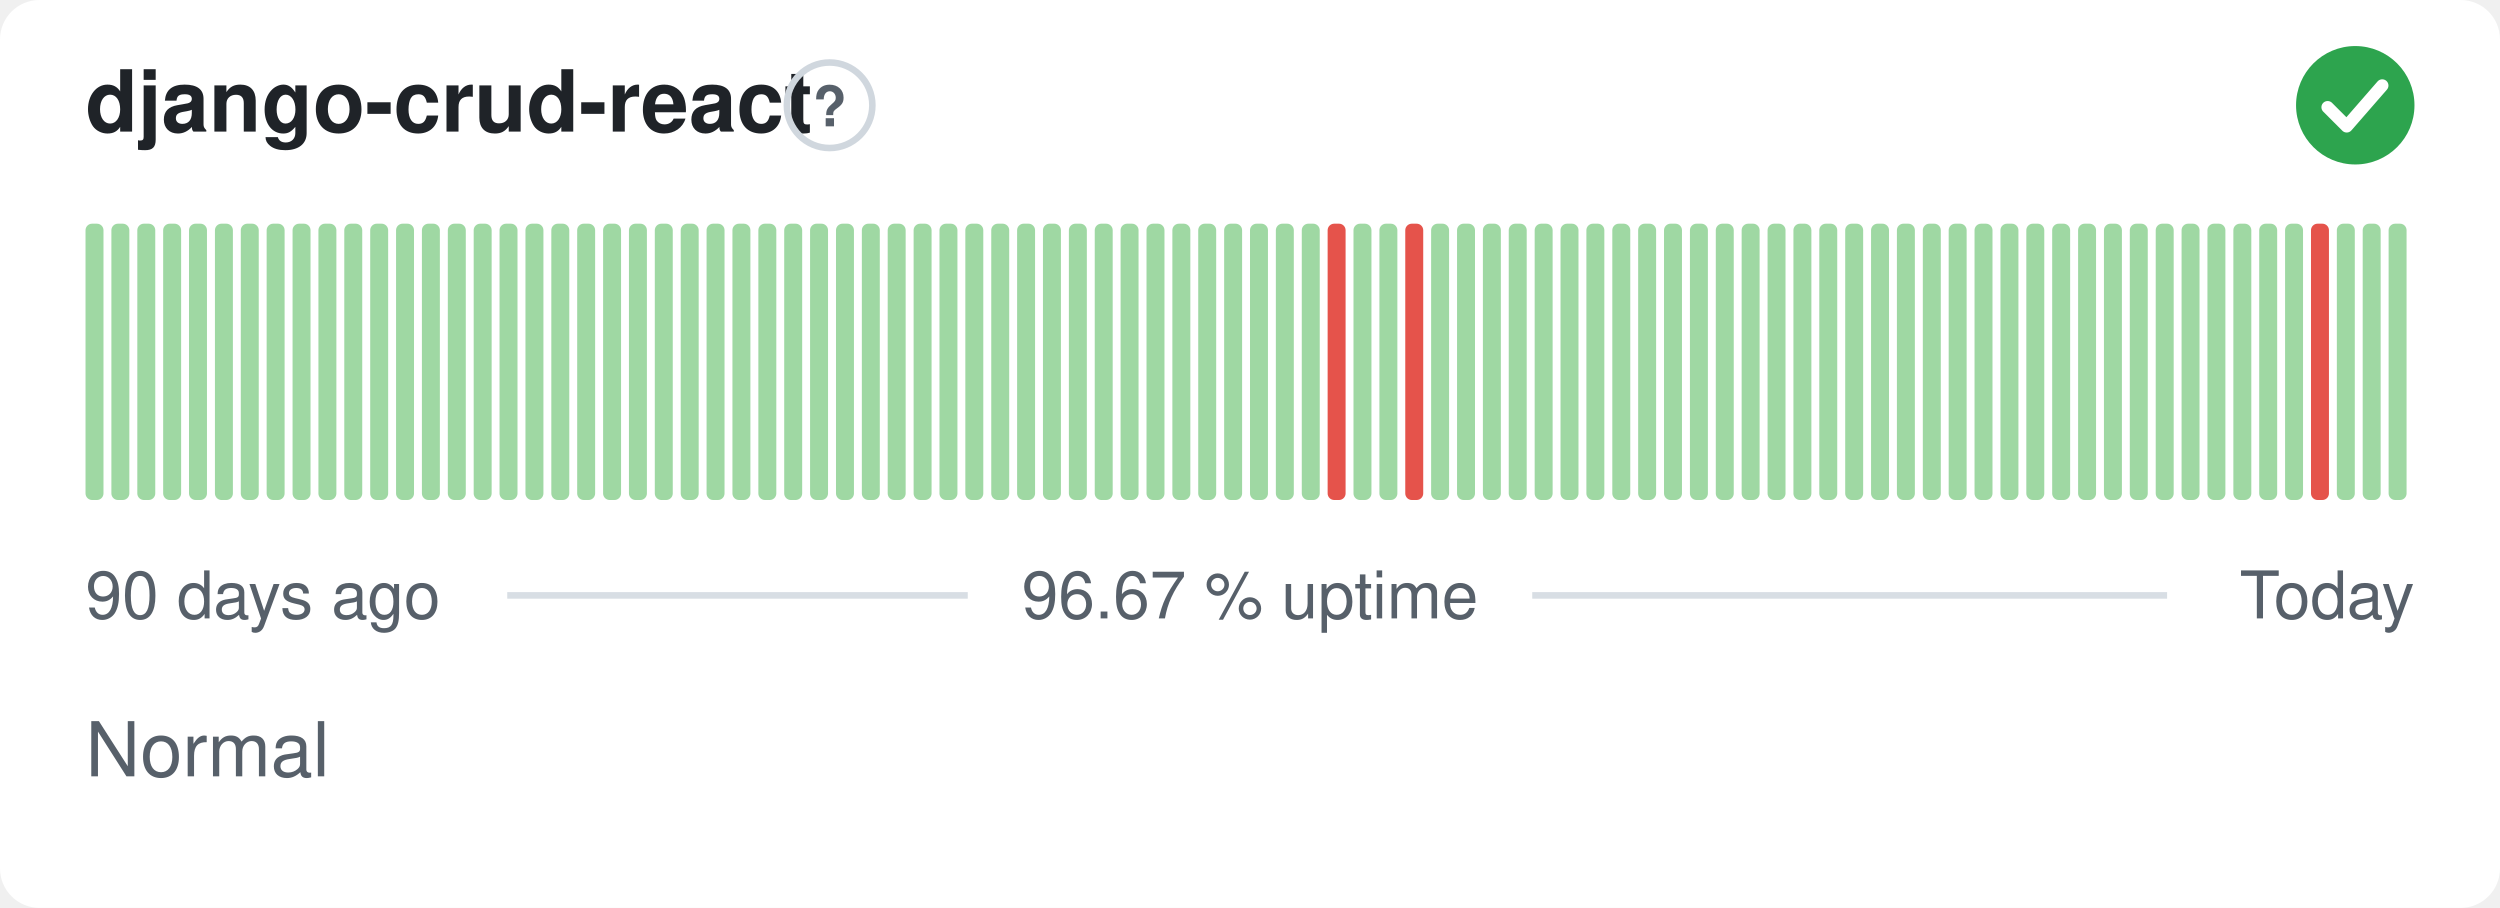
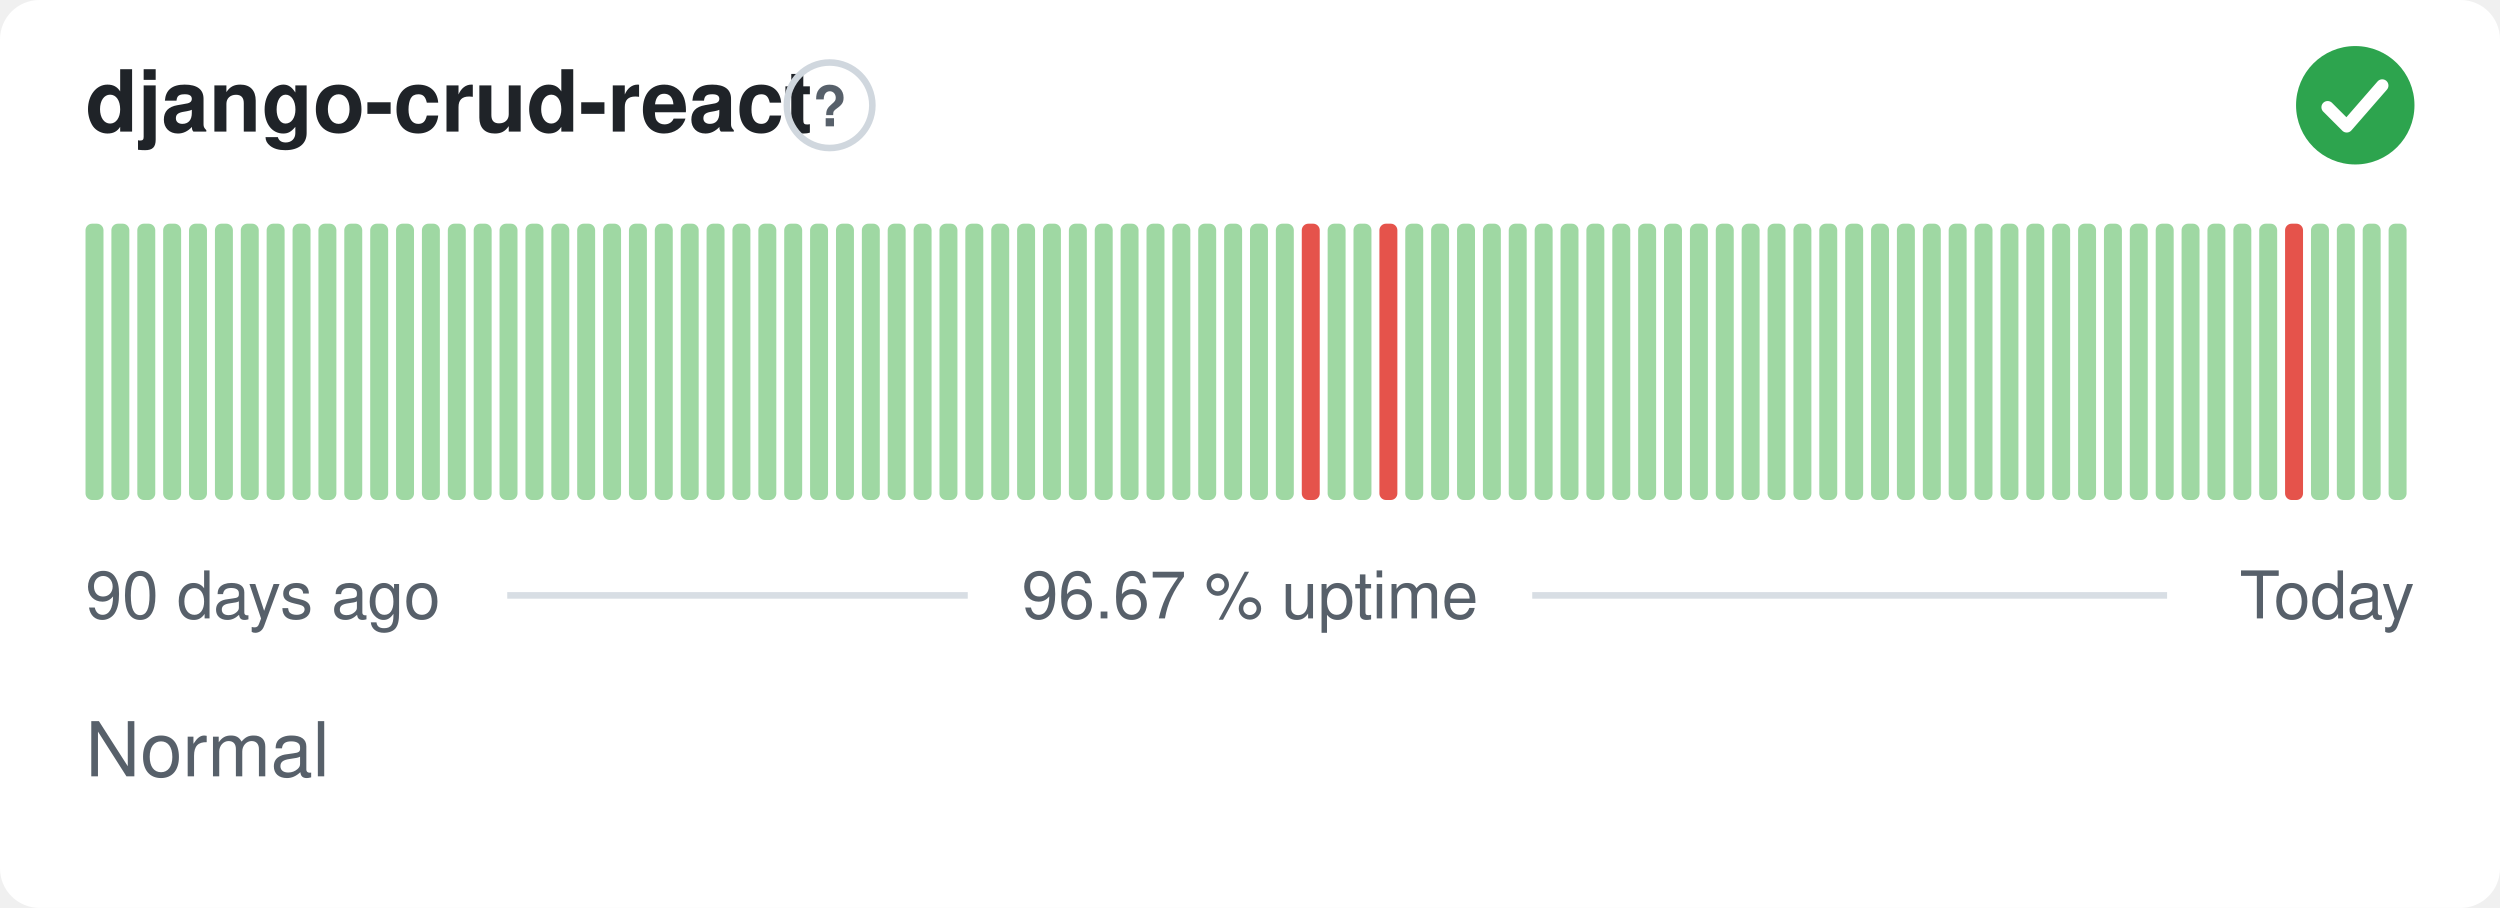
<svg xmlns="http://www.w3.org/2000/svg" width="380" height="138" viewBox="0 0 380 138" role="img" aria-label="django-crud-react: Normal, 96.67 % uptime over the last 90 days" font-family="-apple-system,BlinkMacSystemFont,'Segoe UI',Helvetica,Arial,sans-serif">
  <style>
    @media (prefers-color-scheme: dark) {
      .bg { fill: #0d1117 }
      .title { fill: #e6edf3 }
      .muted { fill: #8b949e }
      .hint { stroke: #30363d }
      .rule { stroke: #30363d }
      .nodata { fill: #21262d }
    }
  </style>
  <rect class="bg" width="380" height="138" rx="6" fill="#ffffff" />
  <text class="title" x="13" y="20" font-size="13" font-weight="600" fill="#1f2328">django-crud-react</text>
  <circle class="hint" cx="126.1" cy="16" r="6.5" fill="none" stroke="#d0d7de" stroke-width="1" />
  <text class="muted" x="126.1" y="19.2" text-anchor="middle" font-size="8.5" font-weight="700" fill="#57606a">?</text>
  <circle cx="358" cy="16" r="9" fill="#2da44e" />
  <path d="M353.80 16.30l2.90 2.90 5.40 -6.20" fill="none" stroke="#fff" stroke-width="1.89" stroke-linecap="round" stroke-linejoin="round" />
  <rect x="13.00" y="34.00" width="2.73" height="42.00" rx="1" fill="#9fd8a3" />
  <rect x="16.93" y="34.00" width="2.73" height="42.00" rx="1" fill="#9fd8a3" />
  <rect x="20.87" y="34.00" width="2.73" height="42.00" rx="1" fill="#9fd8a3" />
  <rect x="24.80" y="34.00" width="2.73" height="42.00" rx="1" fill="#9fd8a3" />
  <rect x="28.73" y="34.00" width="2.73" height="42.00" rx="1" fill="#9fd8a3" />
  <rect x="32.67" y="34.00" width="2.73" height="42.00" rx="1" fill="#9fd8a3" />
  <rect x="36.60" y="34.00" width="2.73" height="42.00" rx="1" fill="#9fd8a3" />
  <rect x="40.53" y="34.00" width="2.73" height="42.00" rx="1" fill="#9fd8a3" />
  <rect x="44.47" y="34.00" width="2.73" height="42.00" rx="1" fill="#9fd8a3" />
  <rect x="48.40" y="34.00" width="2.73" height="42.00" rx="1" fill="#9fd8a3" />
  <rect x="52.33" y="34.00" width="2.73" height="42.00" rx="1" fill="#9fd8a3" />
  <rect x="56.27" y="34.00" width="2.73" height="42.00" rx="1" fill="#9fd8a3" />
  <rect x="60.20" y="34.00" width="2.73" height="42.00" rx="1" fill="#9fd8a3" />
  <rect x="64.13" y="34.00" width="2.73" height="42.00" rx="1" fill="#9fd8a3" />
  <rect x="68.07" y="34.00" width="2.73" height="42.00" rx="1" fill="#9fd8a3" />
  <rect x="72.00" y="34.00" width="2.73" height="42.00" rx="1" fill="#9fd8a3" />
  <rect x="75.93" y="34.00" width="2.73" height="42.00" rx="1" fill="#9fd8a3" />
  <rect x="79.87" y="34.00" width="2.73" height="42.00" rx="1" fill="#9fd8a3" />
  <rect x="83.80" y="34.00" width="2.73" height="42.00" rx="1" fill="#9fd8a3" />
  <rect x="87.73" y="34.00" width="2.73" height="42.00" rx="1" fill="#9fd8a3" />
  <rect x="91.67" y="34.00" width="2.73" height="42.00" rx="1" fill="#9fd8a3" />
  <rect x="95.60" y="34.00" width="2.73" height="42.00" rx="1" fill="#9fd8a3" />
  <rect x="99.53" y="34.00" width="2.73" height="42.00" rx="1" fill="#9fd8a3" />
  <rect x="103.47" y="34.00" width="2.73" height="42.00" rx="1" fill="#9fd8a3" />
  <rect x="107.40" y="34.00" width="2.73" height="42.00" rx="1" fill="#9fd8a3" />
  <rect x="111.33" y="34.00" width="2.73" height="42.00" rx="1" fill="#9fd8a3" />
  <rect x="115.27" y="34.00" width="2.73" height="42.00" rx="1" fill="#9fd8a3" />
  <rect x="119.20" y="34.00" width="2.73" height="42.00" rx="1" fill="#9fd8a3" />
  <rect x="123.13" y="34.00" width="2.73" height="42.00" rx="1" fill="#9fd8a3" />
  <rect x="127.07" y="34.00" width="2.73" height="42.00" rx="1" fill="#9fd8a3" />
  <rect x="131.00" y="34.00" width="2.73" height="42.00" rx="1" fill="#9fd8a3" />
  <rect x="134.93" y="34.00" width="2.73" height="42.00" rx="1" fill="#9fd8a3" />
  <rect x="138.87" y="34.00" width="2.73" height="42.00" rx="1" fill="#9fd8a3" />
  <rect x="142.80" y="34.00" width="2.73" height="42.00" rx="1" fill="#9fd8a3" />
  <rect x="146.73" y="34.00" width="2.73" height="42.00" rx="1" fill="#9fd8a3" />
  <rect x="150.67" y="34.00" width="2.73" height="42.00" rx="1" fill="#9fd8a3" />
  <rect x="154.60" y="34.00" width="2.73" height="42.00" rx="1" fill="#9fd8a3" />
  <rect x="158.53" y="34.00" width="2.73" height="42.00" rx="1" fill="#9fd8a3" />
  <rect x="162.47" y="34.00" width="2.73" height="42.00" rx="1" fill="#9fd8a3" />
  <rect x="166.40" y="34.00" width="2.73" height="42.00" rx="1" fill="#9fd8a3" />
  <rect x="170.33" y="34.00" width="2.73" height="42.00" rx="1" fill="#9fd8a3" />
  <rect x="174.27" y="34.00" width="2.73" height="42.00" rx="1" fill="#9fd8a3" />
  <rect x="178.20" y="34.00" width="2.73" height="42.00" rx="1" fill="#9fd8a3" />
  <rect x="182.13" y="34.00" width="2.73" height="42.00" rx="1" fill="#9fd8a3" />
  <rect x="186.07" y="34.00" width="2.73" height="42.00" rx="1" fill="#9fd8a3" />
  <rect x="190.00" y="34.00" width="2.73" height="42.00" rx="1" fill="#9fd8a3" />
  <rect x="193.93" y="34.00" width="2.73" height="42.00" rx="1" fill="#9fd8a3" />
-   <rect x="197.87" y="34.00" width="2.73" height="42.00" rx="1" fill="#9fd8a3" />
-   <rect x="201.80" y="34.00" width="2.73" height="42.00" rx="1" fill="#e5534b" />
+   <rect x="197.87" y="34.00" width="2.73" height="42.00" rx="1" fill="#e5534b" />
+   <rect x="201.80" y="34.00" width="2.73" height="42.00" rx="1" fill="#9fd8a3" />
  <rect x="205.73" y="34.00" width="2.73" height="42.00" rx="1" fill="#9fd8a3" />
-   <rect x="209.67" y="34.00" width="2.73" height="42.00" rx="1" fill="#9fd8a3" />
-   <rect x="213.60" y="34.00" width="2.73" height="42.00" rx="1" fill="#e5534b" />
+   <rect x="209.67" y="34.00" width="2.73" height="42.00" rx="1" fill="#e5534b" />
+   <rect x="213.60" y="34.00" width="2.73" height="42.00" rx="1" fill="#9fd8a3" />
  <rect x="217.53" y="34.00" width="2.73" height="42.00" rx="1" fill="#9fd8a3" />
  <rect x="221.47" y="34.00" width="2.73" height="42.00" rx="1" fill="#9fd8a3" />
  <rect x="225.40" y="34.00" width="2.73" height="42.00" rx="1" fill="#9fd8a3" />
  <rect x="229.33" y="34.00" width="2.73" height="42.00" rx="1" fill="#9fd8a3" />
  <rect x="233.27" y="34.00" width="2.73" height="42.00" rx="1" fill="#9fd8a3" />
  <rect x="237.20" y="34.00" width="2.73" height="42.00" rx="1" fill="#9fd8a3" />
  <rect x="241.13" y="34.00" width="2.73" height="42.00" rx="1" fill="#9fd8a3" />
  <rect x="245.07" y="34.00" width="2.73" height="42.00" rx="1" fill="#9fd8a3" />
  <rect x="249.00" y="34.00" width="2.73" height="42.00" rx="1" fill="#9fd8a3" />
  <rect x="252.93" y="34.00" width="2.73" height="42.00" rx="1" fill="#9fd8a3" />
  <rect x="256.87" y="34.00" width="2.73" height="42.00" rx="1" fill="#9fd8a3" />
  <rect x="260.80" y="34.00" width="2.73" height="42.00" rx="1" fill="#9fd8a3" />
  <rect x="264.73" y="34.00" width="2.73" height="42.00" rx="1" fill="#9fd8a3" />
  <rect x="268.67" y="34.00" width="2.73" height="42.00" rx="1" fill="#9fd8a3" />
  <rect x="272.60" y="34.00" width="2.73" height="42.00" rx="1" fill="#9fd8a3" />
  <rect x="276.53" y="34.00" width="2.73" height="42.00" rx="1" fill="#9fd8a3" />
  <rect x="280.47" y="34.00" width="2.73" height="42.00" rx="1" fill="#9fd8a3" />
  <rect x="284.40" y="34.00" width="2.73" height="42.00" rx="1" fill="#9fd8a3" />
  <rect x="288.33" y="34.00" width="2.73" height="42.00" rx="1" fill="#9fd8a3" />
  <rect x="292.27" y="34.00" width="2.73" height="42.00" rx="1" fill="#9fd8a3" />
  <rect x="296.20" y="34.00" width="2.73" height="42.00" rx="1" fill="#9fd8a3" />
  <rect x="300.13" y="34.00" width="2.73" height="42.00" rx="1" fill="#9fd8a3" />
  <rect x="304.07" y="34.00" width="2.73" height="42.00" rx="1" fill="#9fd8a3" />
  <rect x="308.00" y="34.00" width="2.73" height="42.00" rx="1" fill="#9fd8a3" />
  <rect x="311.93" y="34.00" width="2.73" height="42.00" rx="1" fill="#9fd8a3" />
  <rect x="315.87" y="34.00" width="2.73" height="42.00" rx="1" fill="#9fd8a3" />
  <rect x="319.80" y="34.00" width="2.73" height="42.00" rx="1" fill="#9fd8a3" />
  <rect x="323.73" y="34.00" width="2.73" height="42.00" rx="1" fill="#9fd8a3" />
  <rect x="327.67" y="34.00" width="2.73" height="42.00" rx="1" fill="#9fd8a3" />
  <rect x="331.60" y="34.00" width="2.73" height="42.00" rx="1" fill="#9fd8a3" />
  <rect x="335.53" y="34.00" width="2.73" height="42.00" rx="1" fill="#9fd8a3" />
  <rect x="339.47" y="34.00" width="2.73" height="42.00" rx="1" fill="#9fd8a3" />
  <rect x="343.40" y="34.00" width="2.73" height="42.00" rx="1" fill="#9fd8a3" />
-   <rect x="347.33" y="34.00" width="2.73" height="42.00" rx="1" fill="#9fd8a3" />
-   <rect x="351.27" y="34.00" width="2.73" height="42.00" rx="1" fill="#e5534b" />
+   <rect x="347.33" y="34.00" width="2.73" height="42.00" rx="1" fill="#e5534b" />
+   <rect x="351.27" y="34.00" width="2.73" height="42.00" rx="1" fill="#9fd8a3" />
  <rect x="355.20" y="34.00" width="2.73" height="42.00" rx="1" fill="#9fd8a3" />
  <rect x="359.13" y="34.00" width="2.73" height="42.00" rx="1" fill="#9fd8a3" />
  <rect x="363.07" y="34.00" width="2.73" height="42.00" rx="1" fill="#9fd8a3" />
  <text class="muted" x="13" y="94" font-size="10" fill="#57606a">90 days ago</text>
  <text class="muted" x="190" y="94" text-anchor="middle" font-size="10" fill="#57606a">96.67 % uptime</text>
  <text class="muted" x="367" y="94" text-anchor="end" font-size="10" fill="#57606a">Today</text>
  <line class="rule" x1="77.1" y1="90.5" x2="147.1" y2="90.5" stroke="#d8dee4" stroke-width="1" />
  <line class="rule" x1="232.9" y1="90.5" x2="329.4" y2="90.5" stroke="#d8dee4" stroke-width="1" />
  <text class="muted" x="13" y="118" font-size="11.5" fill="#57606a">Normal</text>
</svg>
